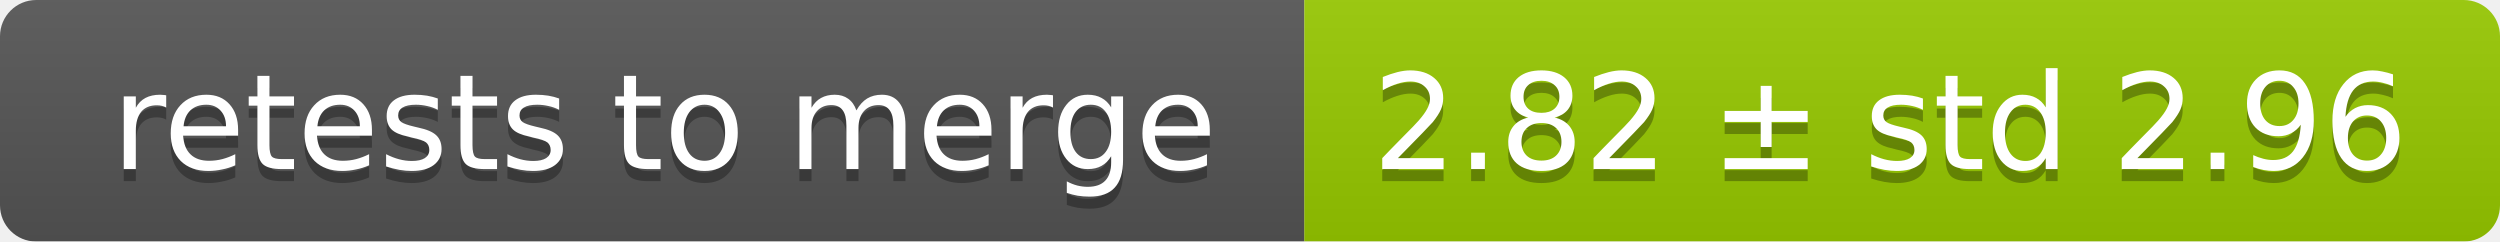
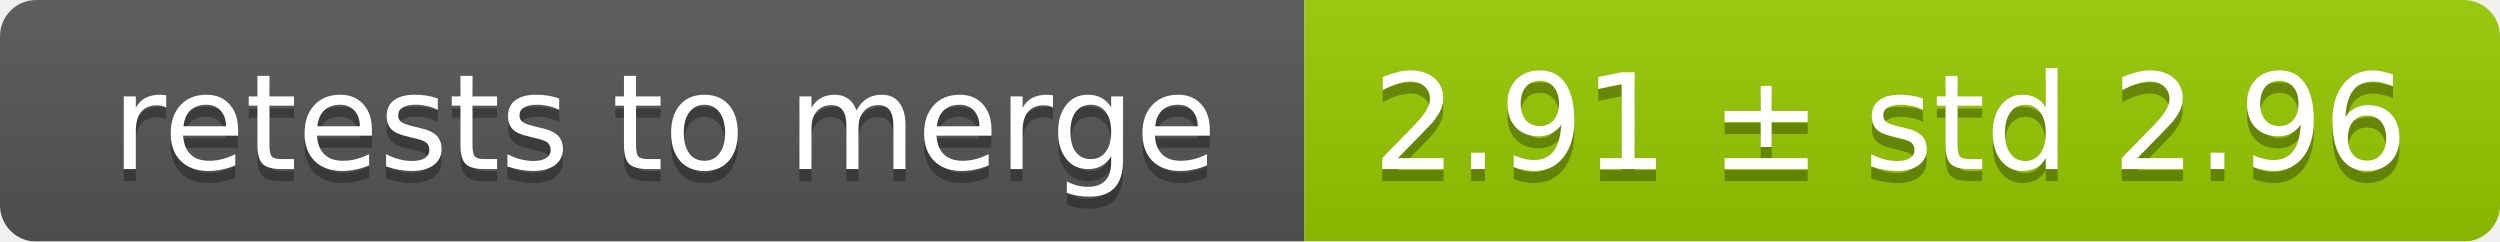
<svg xmlns="http://www.w3.org/2000/svg" width="207" height="20">
  <linearGradient id="smooth" x2="0" y2="100%">
    <stop offset="0" stop-color="#bbb" stop-opacity=".1" />
    <stop offset="1" stop-opacity=".1" />
  </linearGradient>
  <mask id="round">
    <rect width="207" height="20" rx="3" fill="#fff" />
  </mask>
  <g mask="url(#round)">
    <rect width="108" height="20" fill="#555" />
    <rect x="108" width="99" height="20" fill="#97ca00" />
    <rect width="207" height="20" fill="url(#smooth)" />
  </g>
  <g fill="#fff" text-anchor="middle" font-family="DejaVu Sans,Verdana,Geneva,sans-serif" font-size="11">
    <text x="55" y="15" fill="#010101" fill-opacity=".3">retests to merge</text>
    <text x="55" y="14">retests to merge</text>
-     <text x="156.5" y="15" fill="#010101" fill-opacity=".3">2.82 ± std 2.96</text>
-     <text x="156.5" y="14">2.82 ± std 2.96</text>
+     <text x="156.5" y="15" fill="#010101" fill-opacity=".3">2.91 ± std 2.96</text>
+     <text x="156.5" y="14">2.91 ± std 2.96</text>
  </g>
</svg>
